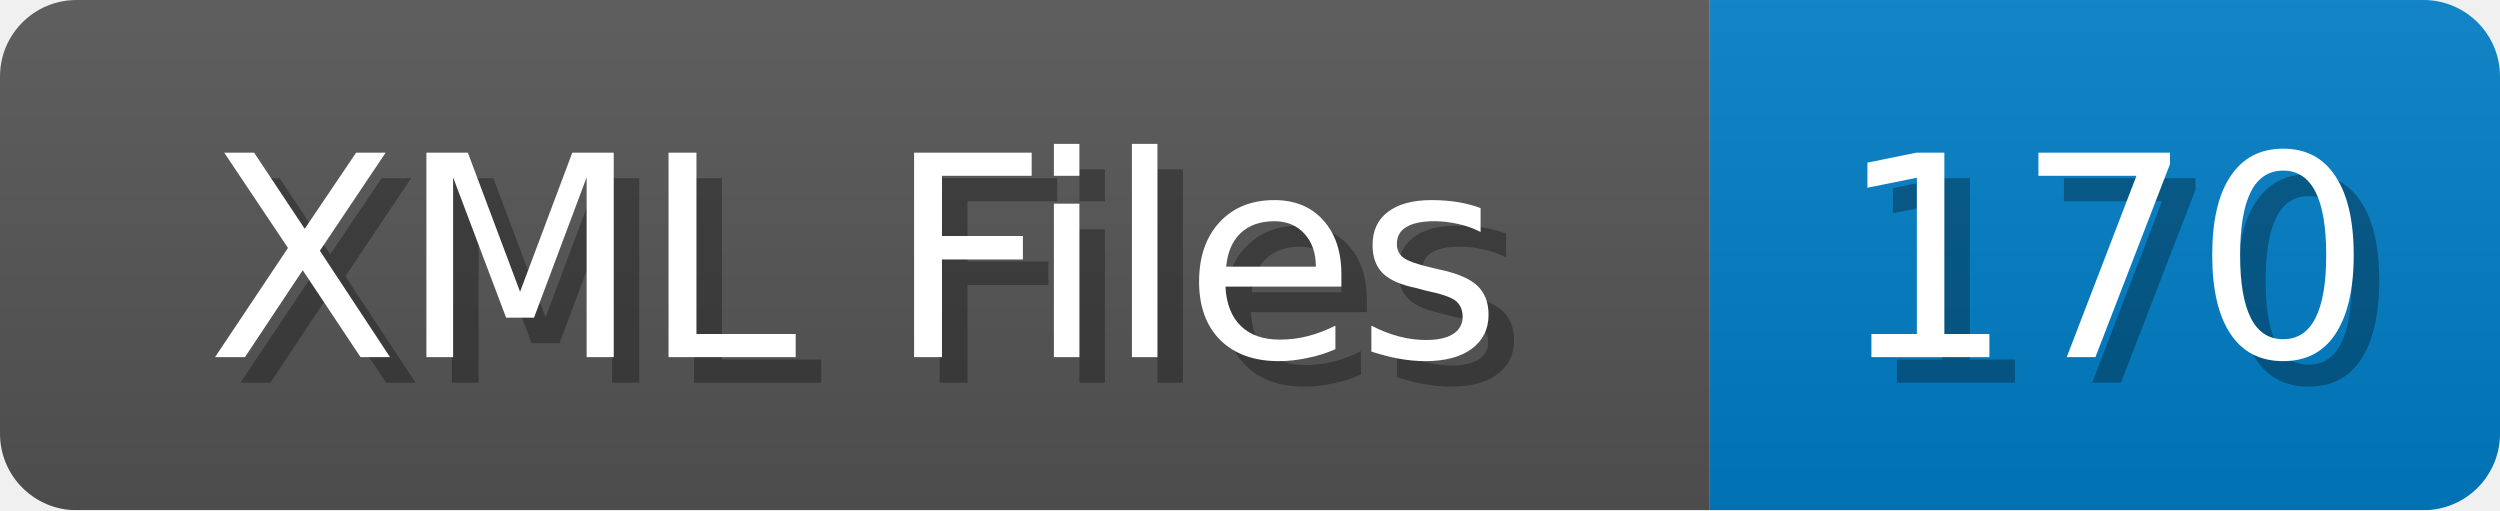
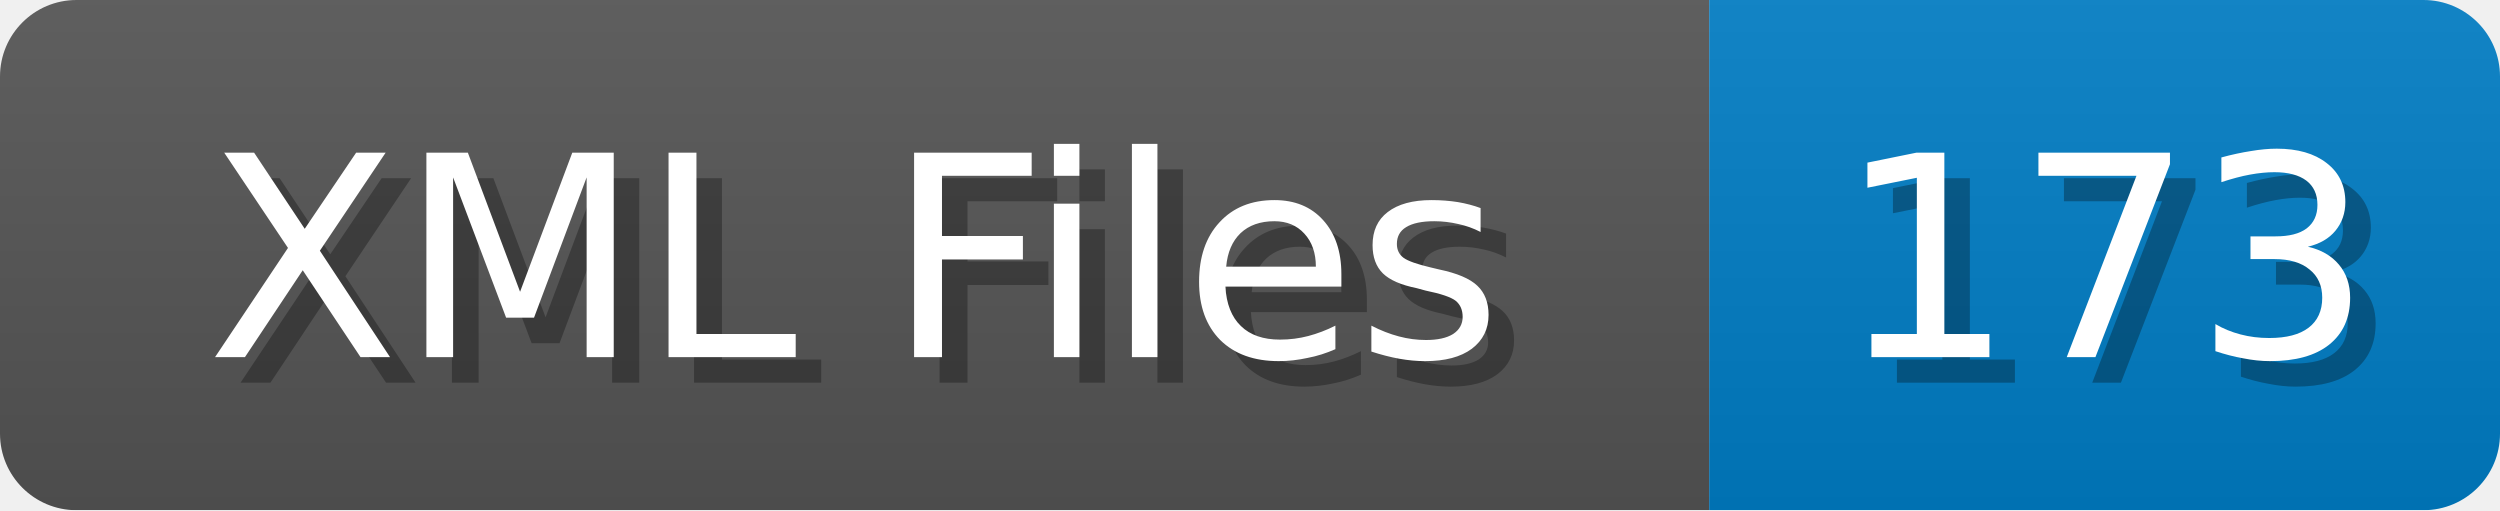
<svg xmlns="http://www.w3.org/2000/svg" width="98" height="20">
  <linearGradient id="b" x2="0" y2="100%">
    <stop offset="0" stop-color="#bbb" stop-opacity=".1" />
    <stop offset="1" stop-opacity=".1" />
  </linearGradient>
  <mask id="anybadge_1">
    <rect width="98" height="20" rx="3" fill="#fff" />
  </mask>
  <g mask="url(#anybadge_1)">
    <path fill="#555" d="M0 0h67v20H0z" />
    <path fill="#007ec6" d="M67 0h31v20H67z" />
    <path fill="url(#b)" d="M0 0h98v20H0z" />
  </g>
  <g fill="#fff" text-anchor="middle" font-family="DejaVu Sans,Verdana,Geneva,sans-serif" font-size="11">
    <text x="34.5" y="15" fill="#010101" fill-opacity=".3">XML Files</text>
    <text x="33.5" y="14">XML Files</text>
  </g>
  <g fill="#fff" text-anchor="middle" font-family="DejaVu Sans,Verdana,Geneva,sans-serif" font-size="11">
-     <text x="83.5" y="15" fill="#010101" fill-opacity=".3">170</text>
-     <text x="82.5" y="14">170</text>
+     <text x="83.5" y="15" fill="#010101" fill-opacity=".3">173</text>
+     <text x="82.5" y="14">173</text>
  </g>
</svg>
